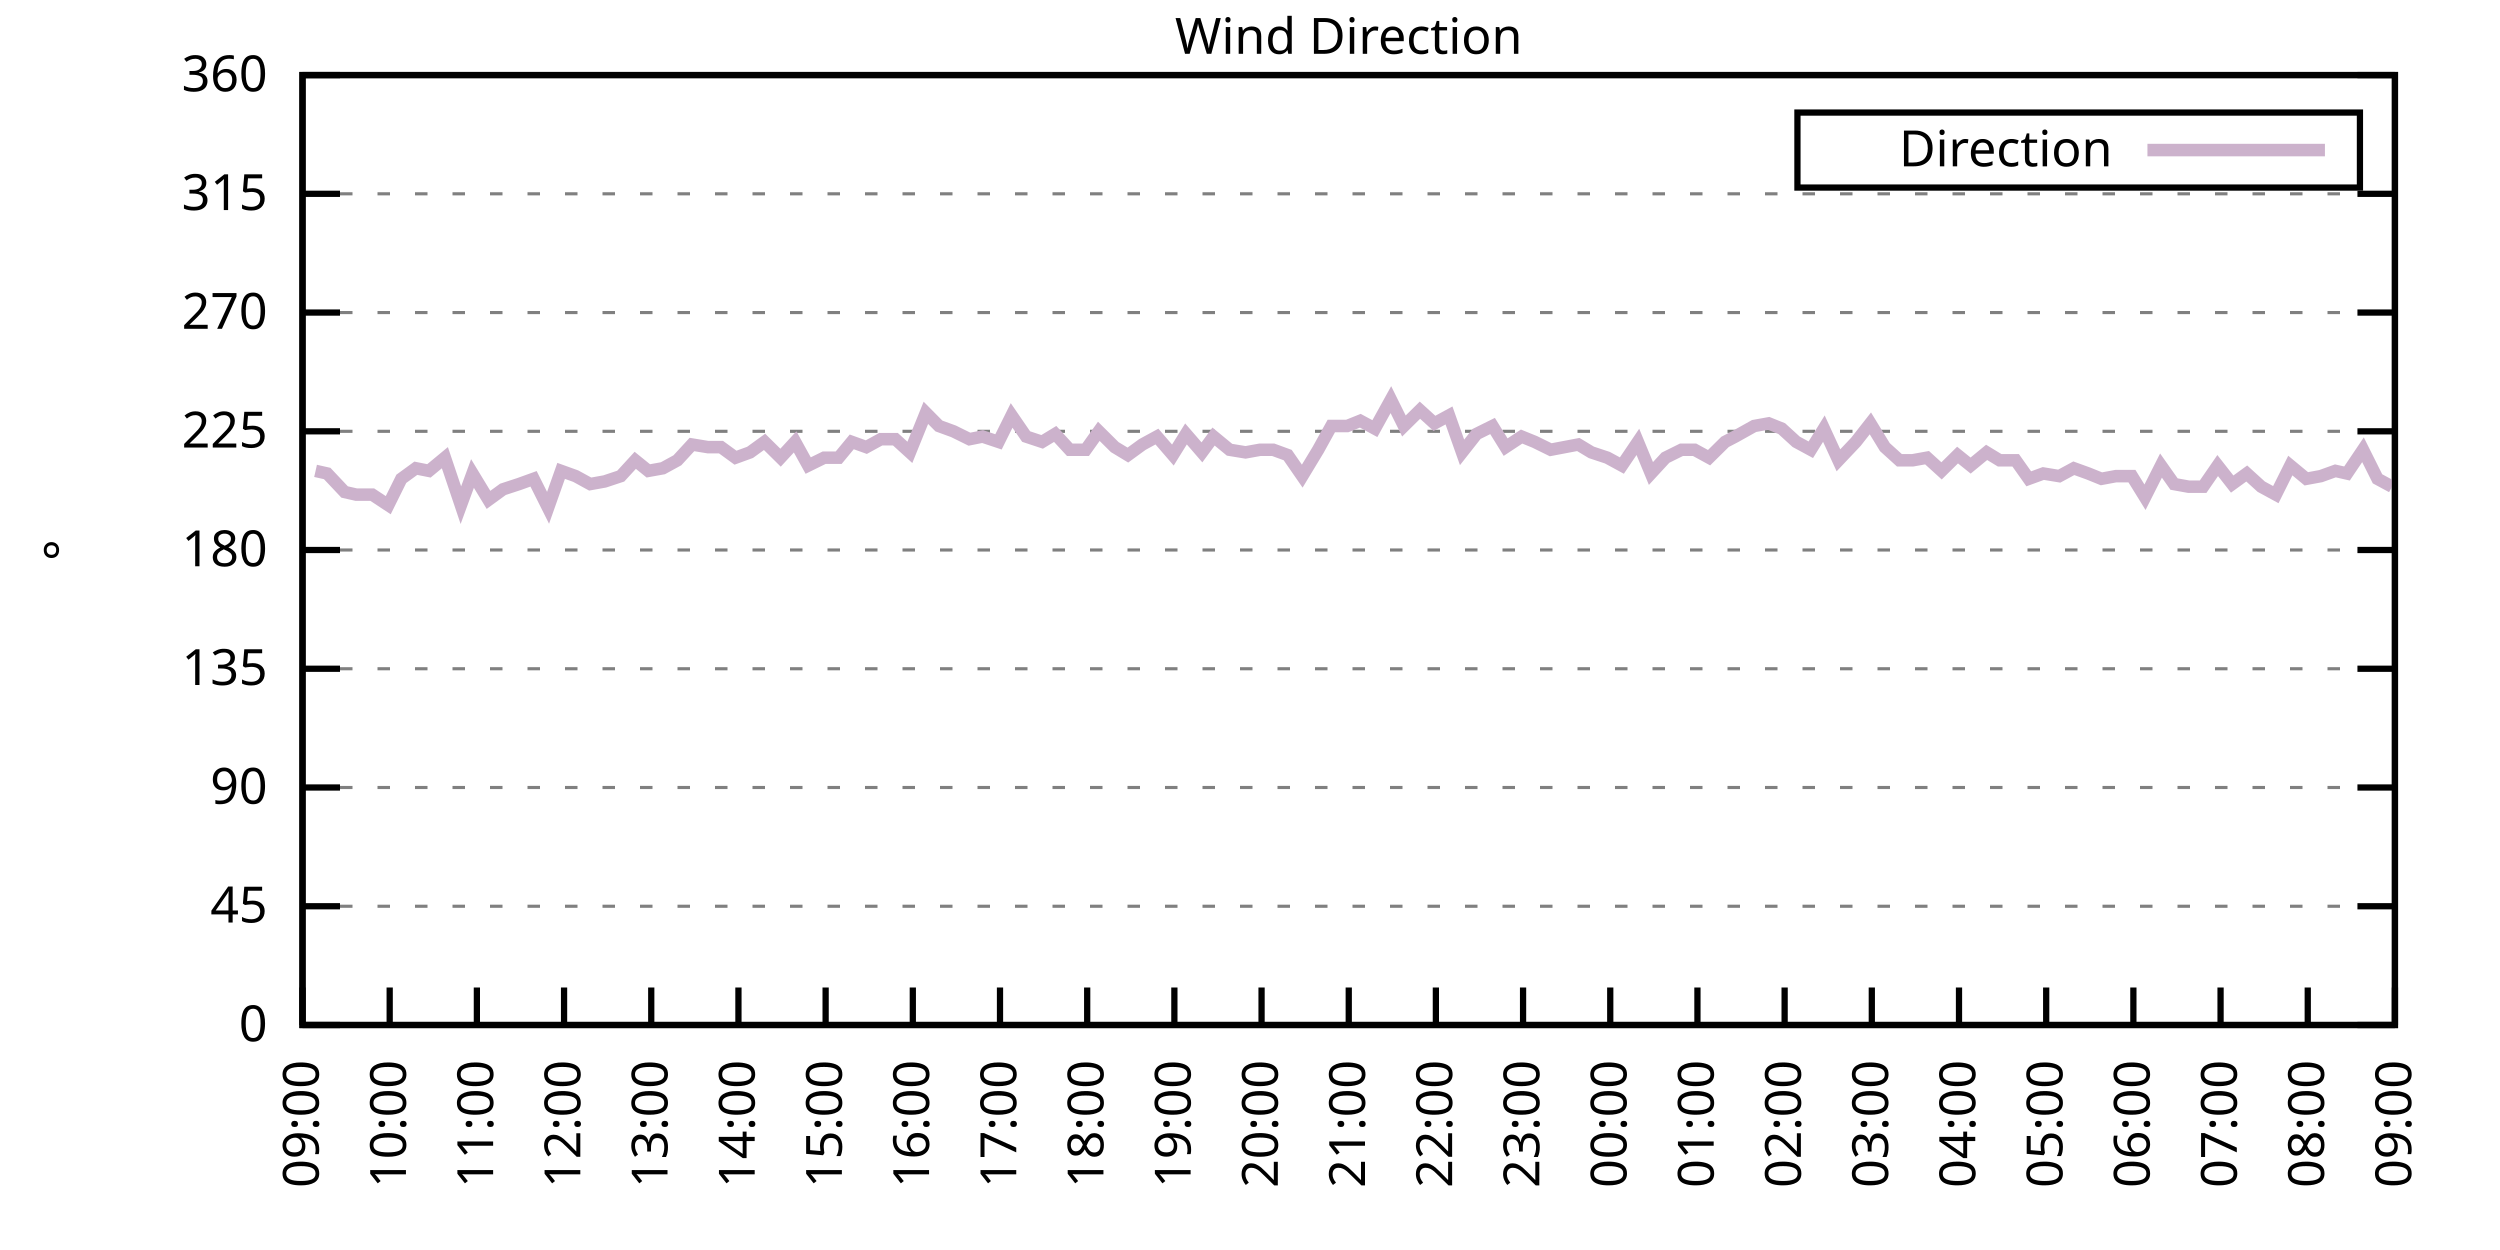
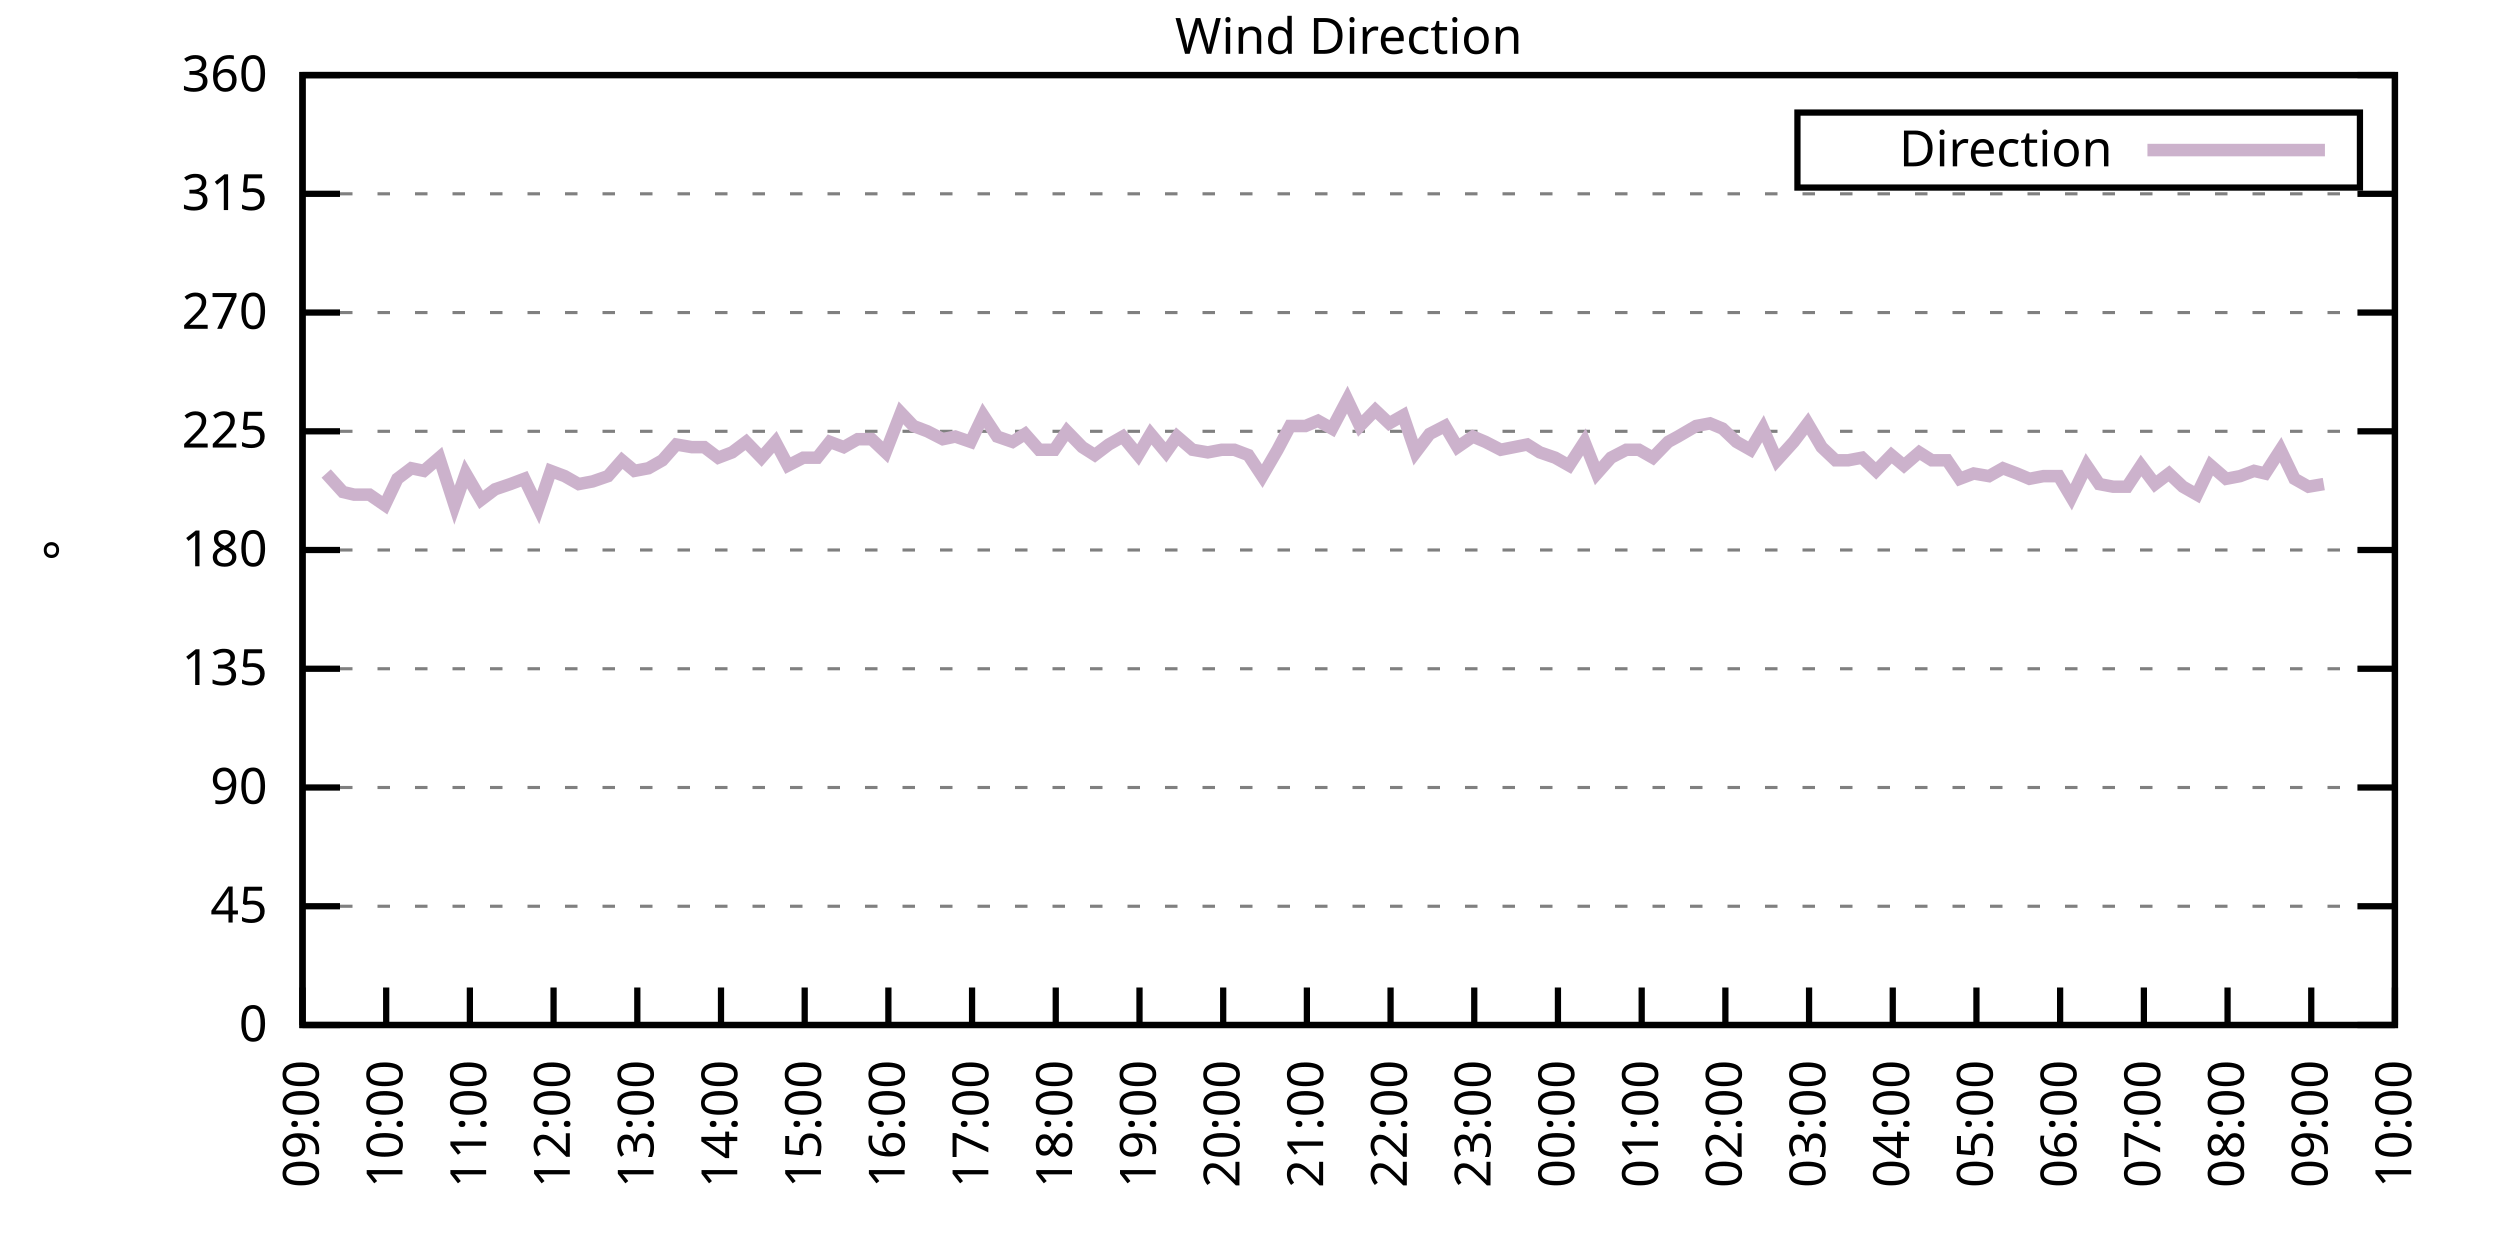
<svg xmlns="http://www.w3.org/2000/svg" xmlns:xlink="http://www.w3.org/1999/xlink" width="400" height="200" viewBox="0 0 400 200">
  <g id="gnuplot_canvas">
    <rect x="0" y="0" width="400" height="200" fill="none" />
    <defs>
      <circle id="gpDot" r="0.5" stroke-width="0.5" stroke="currentColor" />
      <path id="gpPt0" stroke-width="0.333" stroke="currentColor" d="M-1,0 h2 M0,-1 v2" />
      <path id="gpPt1" stroke-width="0.333" stroke="currentColor" d="M-1,-1 L1,1 M1,-1 L-1,1" />
      <path id="gpPt2" stroke-width="0.333" stroke="currentColor" d="M-1,0 L1,0 M0,-1 L0,1 M-1,-1 L1,1 M-1,1 L1,-1" />
      <rect id="gpPt3" stroke-width="0.333" stroke="currentColor" x="-1" y="-1" width="2" height="2" />
      <rect id="gpPt4" stroke-width="0.333" stroke="currentColor" fill="currentColor" x="-1" y="-1" width="2" height="2" />
      <circle id="gpPt5" stroke-width="0.333" stroke="currentColor" cx="0" cy="0" r="1" />
      <use xlink:href="#gpPt5" id="gpPt6" fill="currentColor" stroke="none" />
      <path id="gpPt7" stroke-width="0.333" stroke="currentColor" d="M0,-1.33 L-1.33,0.67 L1.33,0.67 z" />
      <use xlink:href="#gpPt7" id="gpPt8" fill="currentColor" stroke="none" />
      <use xlink:href="#gpPt7" id="gpPt9" stroke="currentColor" transform="rotate(180)" />
      <use xlink:href="#gpPt9" id="gpPt10" fill="currentColor" stroke="none" />
      <use xlink:href="#gpPt3" id="gpPt11" stroke="currentColor" transform="rotate(45)" />
      <use xlink:href="#gpPt11" id="gpPt12" fill="currentColor" stroke="none" />
      <path id="gpPt13" stroke-width="0.333" stroke="currentColor" d="M0,1.330 L1.265,0.411 L0.782,-1.067 L-0.782,-1.076 L-1.265,0.411 z" />
      <use xlink:href="#gpPt13" id="gpPt14" fill="currentColor" stroke="none" />
      <filter id="textbox" filterUnits="objectBoundingBox" x="0" y="0" height="1" width="1">
        <feFlood flood-color="white" flood-opacity="1" result="bgnd" />
        <feComposite in="SourceGraphic" in2="bgnd" operator="atop" />
      </filter>
      <filter id="greybox" filterUnits="objectBoundingBox" x="0" y="0" height="1" width="1">
        <feFlood flood-color="lightgrey" flood-opacity="1" result="grey" />
        <feComposite in="SourceGraphic" in2="grey" operator="atop" />
      </filter>
    </defs>
    <g fill="none" color="white" stroke="currentColor" stroke-width="1.00" stroke-linecap="butt" stroke-linejoin="miter">
</g>
    <g fill="none" color="black" stroke="currentColor" stroke-width="1.00" stroke-linecap="butt" stroke-linejoin="miter">
      <g stroke="none" shape-rendering="crispEdges">
        <polygon fill="rgb(255, 255, 255)" points="48.40,164.00 383.18,164.00 383.18,12.02 48.40,12.02 " />
      </g>
    </g>
    <g fill="none" color="black" stroke="currentColor" stroke-width="1.00" stroke-linecap="butt" stroke-linejoin="miter">
</g>
    <g fill="none" color="black" stroke="black" stroke-width="0.50" stroke-linecap="butt" stroke-linejoin="miter">
</g>
    <g fill="none" color="gray" stroke="currentColor" stroke-width="0.50" stroke-linecap="butt" stroke-linejoin="miter">
      <path stroke="gray" stroke-dasharray="2,4" class="gridline" d="M48.40,164.00 L383.19,164.00  " />
    </g>
    <g fill="none" color="gray" stroke="gray" stroke-width="1.00" stroke-linecap="butt" stroke-linejoin="miter">
</g>
    <g fill="none" color="black" stroke="currentColor" stroke-width="1.00" stroke-linecap="butt" stroke-linejoin="miter">
      <path stroke="black" d="M48.40,164.00 L54.40,164.00 M383.19,164.00 L377.19,164.00  " />
      <g transform="translate(42.80,166.60)" stroke="none" fill="black" font-family="Sans" font-size="8.00" text-anchor="end">
        <text>
          <tspan font-family="Sans"> 0</tspan>
        </text>
      </g>
    </g>
    <g fill="none" color="black" stroke="currentColor" stroke-width="1.00" stroke-linecap="butt" stroke-linejoin="miter">
</g>
    <g fill="none" color="black" stroke="black" stroke-width="0.50" stroke-linecap="butt" stroke-linejoin="miter">
</g>
    <g fill="none" color="gray" stroke="currentColor" stroke-width="0.50" stroke-linecap="butt" stroke-linejoin="miter">
      <path stroke="gray" stroke-dasharray="2,4" class="gridline" d="M48.40,145.00 L383.19,145.00  " />
    </g>
    <g fill="none" color="gray" stroke="gray" stroke-width="1.00" stroke-linecap="butt" stroke-linejoin="miter">
</g>
    <g fill="none" color="black" stroke="currentColor" stroke-width="1.00" stroke-linecap="butt" stroke-linejoin="miter">
      <path stroke="black" d="M48.40,145.00 L54.40,145.00 M383.19,145.00 L377.19,145.00  " />
      <g transform="translate(42.80,147.60)" stroke="none" fill="black" font-family="Sans" font-size="8.00" text-anchor="end">
        <text>
          <tspan font-family="Sans"> 45</tspan>
        </text>
      </g>
    </g>
    <g fill="none" color="black" stroke="currentColor" stroke-width="1.00" stroke-linecap="butt" stroke-linejoin="miter">
</g>
    <g fill="none" color="black" stroke="black" stroke-width="0.50" stroke-linecap="butt" stroke-linejoin="miter">
</g>
    <g fill="none" color="gray" stroke="currentColor" stroke-width="0.50" stroke-linecap="butt" stroke-linejoin="miter">
      <path stroke="gray" stroke-dasharray="2,4" class="gridline" d="M48.40,126.00 L383.19,126.00  " />
    </g>
    <g fill="none" color="gray" stroke="gray" stroke-width="1.00" stroke-linecap="butt" stroke-linejoin="miter">
</g>
    <g fill="none" color="black" stroke="currentColor" stroke-width="1.00" stroke-linecap="butt" stroke-linejoin="miter">
      <path stroke="black" d="M48.40,126.00 L54.40,126.00 M383.19,126.00 L377.19,126.00  " />
      <g transform="translate(42.80,128.60)" stroke="none" fill="black" font-family="Sans" font-size="8.00" text-anchor="end">
        <text>
          <tspan font-family="Sans"> 90</tspan>
        </text>
      </g>
    </g>
    <g fill="none" color="black" stroke="currentColor" stroke-width="1.00" stroke-linecap="butt" stroke-linejoin="miter">
</g>
    <g fill="none" color="black" stroke="black" stroke-width="0.50" stroke-linecap="butt" stroke-linejoin="miter">
</g>
    <g fill="none" color="gray" stroke="currentColor" stroke-width="0.50" stroke-linecap="butt" stroke-linejoin="miter">
      <path stroke="gray" stroke-dasharray="2,4" class="gridline" d="M48.40,107.00 L383.19,107.00  " />
    </g>
    <g fill="none" color="gray" stroke="gray" stroke-width="1.00" stroke-linecap="butt" stroke-linejoin="miter">
</g>
    <g fill="none" color="black" stroke="currentColor" stroke-width="1.00" stroke-linecap="butt" stroke-linejoin="miter">
      <path stroke="black" d="M48.40,107.00 L54.40,107.00 M383.19,107.00 L377.19,107.00  " />
      <g transform="translate(42.80,109.60)" stroke="none" fill="black" font-family="Sans" font-size="8.00" text-anchor="end">
        <text>
          <tspan font-family="Sans"> 135</tspan>
        </text>
      </g>
    </g>
    <g fill="none" color="black" stroke="currentColor" stroke-width="1.00" stroke-linecap="butt" stroke-linejoin="miter">
</g>
    <g fill="none" color="black" stroke="black" stroke-width="0.50" stroke-linecap="butt" stroke-linejoin="miter">
</g>
    <g fill="none" color="gray" stroke="currentColor" stroke-width="0.50" stroke-linecap="butt" stroke-linejoin="miter">
      <path stroke="gray" stroke-dasharray="2,4" class="gridline" d="M48.40,88.00 L383.19,88.00  " />
    </g>
    <g fill="none" color="gray" stroke="gray" stroke-width="1.00" stroke-linecap="butt" stroke-linejoin="miter">
</g>
    <g fill="none" color="black" stroke="currentColor" stroke-width="1.00" stroke-linecap="butt" stroke-linejoin="miter">
      <path stroke="black" d="M48.40,88.00 L54.40,88.00 M383.19,88.00 L377.19,88.00  " />
      <g transform="translate(42.80,90.60)" stroke="none" fill="black" font-family="Sans" font-size="8.00" text-anchor="end">
        <text>
          <tspan font-family="Sans"> 180</tspan>
        </text>
      </g>
    </g>
    <g fill="none" color="black" stroke="currentColor" stroke-width="1.00" stroke-linecap="butt" stroke-linejoin="miter">
</g>
    <g fill="none" color="black" stroke="black" stroke-width="0.50" stroke-linecap="butt" stroke-linejoin="miter">
</g>
    <g fill="none" color="gray" stroke="currentColor" stroke-width="0.50" stroke-linecap="butt" stroke-linejoin="miter">
      <path stroke="gray" stroke-dasharray="2,4" class="gridline" d="M48.40,69.01 L383.19,69.01  " />
    </g>
    <g fill="none" color="gray" stroke="gray" stroke-width="1.00" stroke-linecap="butt" stroke-linejoin="miter">
</g>
    <g fill="none" color="black" stroke="currentColor" stroke-width="1.00" stroke-linecap="butt" stroke-linejoin="miter">
      <path stroke="black" d="M48.40,69.01 L54.40,69.01 M383.19,69.01 L377.19,69.01  " />
      <g transform="translate(42.80,71.61)" stroke="none" fill="black" font-family="Sans" font-size="8.00" text-anchor="end">
        <text>
          <tspan font-family="Sans"> 225</tspan>
        </text>
      </g>
    </g>
    <g fill="none" color="black" stroke="currentColor" stroke-width="1.00" stroke-linecap="butt" stroke-linejoin="miter">
</g>
    <g fill="none" color="black" stroke="black" stroke-width="0.50" stroke-linecap="butt" stroke-linejoin="miter">
</g>
    <g fill="none" color="gray" stroke="currentColor" stroke-width="0.50" stroke-linecap="butt" stroke-linejoin="miter">
      <path stroke="gray" stroke-dasharray="2,4" class="gridline" d="M48.40,50.01 L383.19,50.01  " />
    </g>
    <g fill="none" color="gray" stroke="gray" stroke-width="1.00" stroke-linecap="butt" stroke-linejoin="miter">
</g>
    <g fill="none" color="black" stroke="currentColor" stroke-width="1.00" stroke-linecap="butt" stroke-linejoin="miter">
      <path stroke="black" d="M48.40,50.01 L54.40,50.01 M383.19,50.01 L377.19,50.01  " />
      <g transform="translate(42.80,52.61)" stroke="none" fill="black" font-family="Sans" font-size="8.00" text-anchor="end">
        <text>
          <tspan font-family="Sans"> 270</tspan>
        </text>
      </g>
    </g>
    <g fill="none" color="black" stroke="currentColor" stroke-width="1.00" stroke-linecap="butt" stroke-linejoin="miter">
</g>
    <g fill="none" color="black" stroke="black" stroke-width="0.50" stroke-linecap="butt" stroke-linejoin="miter">
</g>
    <g fill="none" color="gray" stroke="currentColor" stroke-width="0.50" stroke-linecap="butt" stroke-linejoin="miter">
      <path stroke="gray" stroke-dasharray="2,4" class="gridline" d="M48.40,31.01 L383.19,31.01  " />
    </g>
    <g fill="none" color="gray" stroke="gray" stroke-width="1.00" stroke-linecap="butt" stroke-linejoin="miter">
</g>
    <g fill="none" color="black" stroke="currentColor" stroke-width="1.00" stroke-linecap="butt" stroke-linejoin="miter">
      <path stroke="black" d="M48.40,31.01 L54.40,31.01 M383.19,31.01 L377.19,31.01  " />
      <g transform="translate(42.80,33.61)" stroke="none" fill="black" font-family="Sans" font-size="8.00" text-anchor="end">
        <text>
          <tspan font-family="Sans"> 315</tspan>
        </text>
      </g>
    </g>
    <g fill="none" color="black" stroke="currentColor" stroke-width="1.00" stroke-linecap="butt" stroke-linejoin="miter">
</g>
    <g fill="none" color="black" stroke="black" stroke-width="0.50" stroke-linecap="butt" stroke-linejoin="miter">
</g>
    <g fill="none" color="gray" stroke="currentColor" stroke-width="0.50" stroke-linecap="butt" stroke-linejoin="miter">
      <path stroke="gray" stroke-dasharray="2,4" class="gridline" d="M48.40,12.01 L383.19,12.01  " />
    </g>
    <g fill="none" color="gray" stroke="gray" stroke-width="1.00" stroke-linecap="butt" stroke-linejoin="miter">
</g>
    <g fill="none" color="black" stroke="currentColor" stroke-width="1.00" stroke-linecap="butt" stroke-linejoin="miter">
      <path stroke="black" d="M48.40,12.01 L54.40,12.01 M383.19,12.01 L377.19,12.01  " />
      <g transform="translate(42.80,14.61)" stroke="none" fill="black" font-family="Sans" font-size="8.00" text-anchor="end">
        <text>
          <tspan font-family="Sans"> 360</tspan>
        </text>
      </g>
    </g>
    <g fill="none" color="black" stroke="currentColor" stroke-width="1.00" stroke-linecap="butt" stroke-linejoin="miter">
      <path stroke="black" d="M48.40,164.00 L48.40,158.00  " />
      <g transform="translate(51.00,169.60) rotate(270.00)" stroke="none" fill="black" font-family="Sans" font-size="8.00" text-anchor="end">
        <text>
          <tspan font-family="Sans">09:00</tspan>
        </text>
      </g>
    </g>
    <g fill="none" color="black" stroke="currentColor" stroke-width="1.00" stroke-linecap="butt" stroke-linejoin="miter">
-       <path stroke="black" d="M62.35,164.00 L62.35,158.00  " />
-       <g transform="translate(64.95,169.60) rotate(270.00)" stroke="none" fill="black" font-family="Sans" font-size="8.00" text-anchor="end">
+       <path stroke="black" d="M61.79,164.00 L61.79,158.00  " />
+       <g transform="translate(64.39,169.60) rotate(270.00)" stroke="none" fill="black" font-family="Sans" font-size="8.00" text-anchor="end">
        <text>
          <tspan font-family="Sans">10:00</tspan>
        </text>
      </g>
    </g>
    <g fill="none" color="black" stroke="currentColor" stroke-width="1.00" stroke-linecap="butt" stroke-linejoin="miter">
-       <path stroke="black" d="M76.30,164.00 L76.30,158.00  " />
-       <g transform="translate(78.90,169.60) rotate(270.00)" stroke="none" fill="black" font-family="Sans" font-size="8.00" text-anchor="end">
+       <path stroke="black" d="M75.18,164.00 L75.18,158.00  " />
+       <g transform="translate(77.78,169.60) rotate(270.00)" stroke="none" fill="black" font-family="Sans" font-size="8.00" text-anchor="end">
        <text>
          <tspan font-family="Sans">11:00</tspan>
        </text>
      </g>
    </g>
    <g fill="none" color="black" stroke="currentColor" stroke-width="1.00" stroke-linecap="butt" stroke-linejoin="miter">
-       <path stroke="black" d="M90.25,164.00 L90.25,158.00  " />
-       <g transform="translate(92.85,169.60) rotate(270.00)" stroke="none" fill="black" font-family="Sans" font-size="8.00" text-anchor="end">
+       <path stroke="black" d="M88.57,164.00 L88.57,158.00  " />
+       <g transform="translate(91.17,169.60) rotate(270.00)" stroke="none" fill="black" font-family="Sans" font-size="8.00" text-anchor="end">
        <text>
          <tspan font-family="Sans">12:00</tspan>
        </text>
      </g>
    </g>
    <g fill="none" color="black" stroke="currentColor" stroke-width="1.00" stroke-linecap="butt" stroke-linejoin="miter">
-       <path stroke="black" d="M104.20,164.00 L104.20,158.00  " />
-       <g transform="translate(106.80,169.60) rotate(270.00)" stroke="none" fill="black" font-family="Sans" font-size="8.00" text-anchor="end">
+       <path stroke="black" d="M101.97,164.00 L101.97,158.00  " />
+       <g transform="translate(104.57,169.60) rotate(270.00)" stroke="none" fill="black" font-family="Sans" font-size="8.00" text-anchor="end">
        <text>
          <tspan font-family="Sans">13:00</tspan>
        </text>
      </g>
    </g>
    <g fill="none" color="black" stroke="currentColor" stroke-width="1.00" stroke-linecap="butt" stroke-linejoin="miter">
-       <path stroke="black" d="M118.15,164.00 L118.15,158.00  " />
-       <g transform="translate(120.75,169.60) rotate(270.00)" stroke="none" fill="black" font-family="Sans" font-size="8.00" text-anchor="end">
+       <path stroke="black" d="M115.36,164.00 L115.36,158.00  " />
+       <g transform="translate(117.96,169.60) rotate(270.00)" stroke="none" fill="black" font-family="Sans" font-size="8.00" text-anchor="end">
        <text>
          <tspan font-family="Sans">14:00</tspan>
        </text>
      </g>
    </g>
    <g fill="none" color="black" stroke="currentColor" stroke-width="1.00" stroke-linecap="butt" stroke-linejoin="miter">
-       <path stroke="black" d="M132.10,164.00 L132.10,158.00  " />
-       <g transform="translate(134.70,169.60) rotate(270.00)" stroke="none" fill="black" font-family="Sans" font-size="8.00" text-anchor="end">
+       <path stroke="black" d="M128.75,164.00 L128.75,158.00  " />
+       <g transform="translate(131.35,169.60) rotate(270.00)" stroke="none" fill="black" font-family="Sans" font-size="8.00" text-anchor="end">
        <text>
          <tspan font-family="Sans">15:00</tspan>
        </text>
      </g>
    </g>
    <g fill="none" color="black" stroke="currentColor" stroke-width="1.00" stroke-linecap="butt" stroke-linejoin="miter">
-       <path stroke="black" d="M146.05,164.00 L146.05,158.00  " />
-       <g transform="translate(148.65,169.60) rotate(270.00)" stroke="none" fill="black" font-family="Sans" font-size="8.00" text-anchor="end">
+       <path stroke="black" d="M142.14,164.00 L142.14,158.00  " />
+       <g transform="translate(144.74,169.60) rotate(270.00)" stroke="none" fill="black" font-family="Sans" font-size="8.00" text-anchor="end">
        <text>
          <tspan font-family="Sans">16:00</tspan>
        </text>
      </g>
    </g>
    <g fill="none" color="black" stroke="currentColor" stroke-width="1.00" stroke-linecap="butt" stroke-linejoin="miter">
-       <path stroke="black" d="M160.00,164.00 L160.00,158.00  " />
-       <g transform="translate(162.60,169.60) rotate(270.00)" stroke="none" fill="black" font-family="Sans" font-size="8.00" text-anchor="end">
+       <path stroke="black" d="M155.53,164.00 L155.53,158.00  " />
+       <g transform="translate(158.13,169.60) rotate(270.00)" stroke="none" fill="black" font-family="Sans" font-size="8.00" text-anchor="end">
        <text>
          <tspan font-family="Sans">17:00</tspan>
        </text>
      </g>
    </g>
    <g fill="none" color="black" stroke="currentColor" stroke-width="1.00" stroke-linecap="butt" stroke-linejoin="miter">
-       <path stroke="black" d="M173.95,164.00 L173.95,158.00  " />
-       <g transform="translate(176.55,169.60) rotate(270.00)" stroke="none" fill="black" font-family="Sans" font-size="8.00" text-anchor="end">
+       <path stroke="black" d="M168.92,164.00 L168.92,158.00  " />
+       <g transform="translate(171.52,169.60) rotate(270.00)" stroke="none" fill="black" font-family="Sans" font-size="8.00" text-anchor="end">
        <text>
          <tspan font-family="Sans">18:00</tspan>
        </text>
      </g>
    </g>
    <g fill="none" color="black" stroke="currentColor" stroke-width="1.00" stroke-linecap="butt" stroke-linejoin="miter">
-       <path stroke="black" d="M187.90,164.00 L187.90,158.00  " />
-       <g transform="translate(190.50,169.60) rotate(270.00)" stroke="none" fill="black" font-family="Sans" font-size="8.00" text-anchor="end">
+       <path stroke="black" d="M182.32,164.00 L182.32,158.00  " />
+       <g transform="translate(184.92,169.60) rotate(270.00)" stroke="none" fill="black" font-family="Sans" font-size="8.00" text-anchor="end">
        <text>
          <tspan font-family="Sans">19:00</tspan>
        </text>
      </g>
    </g>
    <g fill="none" color="black" stroke="currentColor" stroke-width="1.00" stroke-linecap="butt" stroke-linejoin="miter">
-       <path stroke="black" d="M201.85,164.00 L201.85,158.00  " />
-       <g transform="translate(204.45,169.60) rotate(270.00)" stroke="none" fill="black" font-family="Sans" font-size="8.00" text-anchor="end">
+       <path stroke="black" d="M195.71,164.00 L195.71,158.00  " />
+       <g transform="translate(198.31,169.60) rotate(270.00)" stroke="none" fill="black" font-family="Sans" font-size="8.00" text-anchor="end">
        <text>
          <tspan font-family="Sans">20:00</tspan>
        </text>
      </g>
    </g>
    <g fill="none" color="black" stroke="currentColor" stroke-width="1.00" stroke-linecap="butt" stroke-linejoin="miter">
-       <path stroke="black" d="M215.80,164.00 L215.80,158.00  " />
-       <g transform="translate(218.40,169.60) rotate(270.00)" stroke="none" fill="black" font-family="Sans" font-size="8.00" text-anchor="end">
+       <path stroke="black" d="M209.10,164.00 L209.10,158.00  " />
+       <g transform="translate(211.70,169.60) rotate(270.00)" stroke="none" fill="black" font-family="Sans" font-size="8.00" text-anchor="end">
        <text>
          <tspan font-family="Sans">21:00</tspan>
        </text>
      </g>
    </g>
    <g fill="none" color="black" stroke="currentColor" stroke-width="1.00" stroke-linecap="butt" stroke-linejoin="miter">
-       <path stroke="black" d="M229.74,164.00 L229.74,158.00  " />
-       <g transform="translate(232.34,169.60) rotate(270.00)" stroke="none" fill="black" font-family="Sans" font-size="8.00" text-anchor="end">
+       <path stroke="black" d="M222.49,164.00 L222.49,158.00  " />
+       <g transform="translate(225.09,169.60) rotate(270.00)" stroke="none" fill="black" font-family="Sans" font-size="8.00" text-anchor="end">
        <text>
          <tspan font-family="Sans">22:00</tspan>
        </text>
      </g>
    </g>
    <g fill="none" color="black" stroke="currentColor" stroke-width="1.00" stroke-linecap="butt" stroke-linejoin="miter">
-       <path stroke="black" d="M243.69,164.00 L243.69,158.00  " />
-       <g transform="translate(246.29,169.60) rotate(270.00)" stroke="none" fill="black" font-family="Sans" font-size="8.00" text-anchor="end">
+       <path stroke="black" d="M235.88,164.00 L235.88,158.00  " />
+       <g transform="translate(238.48,169.60) rotate(270.00)" stroke="none" fill="black" font-family="Sans" font-size="8.00" text-anchor="end">
        <text>
          <tspan font-family="Sans">23:00</tspan>
        </text>
      </g>
    </g>
    <g fill="none" color="black" stroke="currentColor" stroke-width="1.00" stroke-linecap="butt" stroke-linejoin="miter">
-       <path stroke="black" d="M257.64,164.00 L257.64,158.00  " />
-       <g transform="translate(260.24,169.60) rotate(270.00)" stroke="none" fill="black" font-family="Sans" font-size="8.00" text-anchor="end">
+       <path stroke="black" d="M249.27,164.00 L249.27,158.00  " />
+       <g transform="translate(251.87,169.60) rotate(270.00)" stroke="none" fill="black" font-family="Sans" font-size="8.00" text-anchor="end">
        <text>
          <tspan font-family="Sans">00:00</tspan>
        </text>
      </g>
    </g>
    <g fill="none" color="black" stroke="currentColor" stroke-width="1.00" stroke-linecap="butt" stroke-linejoin="miter">
-       <path stroke="black" d="M271.59,164.00 L271.59,158.00  " />
-       <g transform="translate(274.19,169.60) rotate(270.00)" stroke="none" fill="black" font-family="Sans" font-size="8.00" text-anchor="end">
+       <path stroke="black" d="M262.67,164.00 L262.67,158.00  " />
+       <g transform="translate(265.27,169.60) rotate(270.00)" stroke="none" fill="black" font-family="Sans" font-size="8.00" text-anchor="end">
        <text>
          <tspan font-family="Sans">01:00</tspan>
        </text>
      </g>
    </g>
    <g fill="none" color="black" stroke="currentColor" stroke-width="1.00" stroke-linecap="butt" stroke-linejoin="miter">
-       <path stroke="black" d="M285.54,164.00 L285.54,158.00  " />
-       <g transform="translate(288.14,169.60) rotate(270.00)" stroke="none" fill="black" font-family="Sans" font-size="8.00" text-anchor="end">
+       <path stroke="black" d="M276.06,164.00 L276.06,158.00  " />
+       <g transform="translate(278.66,169.60) rotate(270.00)" stroke="none" fill="black" font-family="Sans" font-size="8.00" text-anchor="end">
        <text>
          <tspan font-family="Sans">02:00</tspan>
        </text>
      </g>
    </g>
    <g fill="none" color="black" stroke="currentColor" stroke-width="1.00" stroke-linecap="butt" stroke-linejoin="miter">
-       <path stroke="black" d="M299.49,164.00 L299.49,158.00  " />
-       <g transform="translate(302.09,169.60) rotate(270.00)" stroke="none" fill="black" font-family="Sans" font-size="8.00" text-anchor="end">
+       <path stroke="black" d="M289.45,164.00 L289.45,158.00  " />
+       <g transform="translate(292.05,169.60) rotate(270.00)" stroke="none" fill="black" font-family="Sans" font-size="8.00" text-anchor="end">
        <text>
          <tspan font-family="Sans">03:00</tspan>
        </text>
      </g>
    </g>
    <g fill="none" color="black" stroke="currentColor" stroke-width="1.00" stroke-linecap="butt" stroke-linejoin="miter">
-       <path stroke="black" d="M313.44,164.00 L313.44,158.00  " />
-       <g transform="translate(316.04,169.60) rotate(270.00)" stroke="none" fill="black" font-family="Sans" font-size="8.00" text-anchor="end">
+       <path stroke="black" d="M302.84,164.00 L302.84,158.00  " />
+       <g transform="translate(305.44,169.60) rotate(270.00)" stroke="none" fill="black" font-family="Sans" font-size="8.00" text-anchor="end">
        <text>
          <tspan font-family="Sans">04:00</tspan>
        </text>
      </g>
    </g>
    <g fill="none" color="black" stroke="currentColor" stroke-width="1.00" stroke-linecap="butt" stroke-linejoin="miter">
-       <path stroke="black" d="M327.39,164.00 L327.39,158.00  " />
-       <g transform="translate(329.99,169.60) rotate(270.00)" stroke="none" fill="black" font-family="Sans" font-size="8.00" text-anchor="end">
+       <path stroke="black" d="M316.23,164.00 L316.23,158.00  " />
+       <g transform="translate(318.83,169.60) rotate(270.00)" stroke="none" fill="black" font-family="Sans" font-size="8.00" text-anchor="end">
        <text>
          <tspan font-family="Sans">05:00</tspan>
        </text>
      </g>
    </g>
    <g fill="none" color="black" stroke="currentColor" stroke-width="1.00" stroke-linecap="butt" stroke-linejoin="miter">
-       <path stroke="black" d="M341.34,164.00 L341.34,158.00  " />
-       <g transform="translate(343.94,169.60) rotate(270.00)" stroke="none" fill="black" font-family="Sans" font-size="8.00" text-anchor="end">
+       <path stroke="black" d="M329.62,164.00 L329.62,158.00  " />
+       <g transform="translate(332.22,169.60) rotate(270.00)" stroke="none" fill="black" font-family="Sans" font-size="8.00" text-anchor="end">
        <text>
          <tspan font-family="Sans">06:00</tspan>
        </text>
      </g>
    </g>
    <g fill="none" color="black" stroke="currentColor" stroke-width="1.00" stroke-linecap="butt" stroke-linejoin="miter">
-       <path stroke="black" d="M355.29,164.00 L355.29,158.00  " />
-       <g transform="translate(357.89,169.60) rotate(270.00)" stroke="none" fill="black" font-family="Sans" font-size="8.00" text-anchor="end">
+       <path stroke="black" d="M343.02,164.00 L343.02,158.00  " />
+       <g transform="translate(345.62,169.60) rotate(270.00)" stroke="none" fill="black" font-family="Sans" font-size="8.00" text-anchor="end">
        <text>
          <tspan font-family="Sans">07:00</tspan>
        </text>
      </g>
    </g>
    <g fill="none" color="black" stroke="currentColor" stroke-width="1.00" stroke-linecap="butt" stroke-linejoin="miter">
-       <path stroke="black" d="M369.24,164.00 L369.24,158.00  " />
-       <g transform="translate(371.84,169.60) rotate(270.00)" stroke="none" fill="black" font-family="Sans" font-size="8.00" text-anchor="end">
+       <path stroke="black" d="M356.41,164.00 L356.41,158.00  " />
+       <g transform="translate(359.01,169.60) rotate(270.00)" stroke="none" fill="black" font-family="Sans" font-size="8.00" text-anchor="end">
        <text>
          <tspan font-family="Sans">08:00</tspan>
+         </text>
+       </g>
+     </g>
+     <g fill="none" color="black" stroke="currentColor" stroke-width="1.00" stroke-linecap="butt" stroke-linejoin="miter">
+       <path stroke="black" d="M369.80,164.00 L369.80,158.00  " />
+       <g transform="translate(372.40,169.60) rotate(270.00)" stroke="none" fill="black" font-family="Sans" font-size="8.00" text-anchor="end">
+         <text>
+           <tspan font-family="Sans">09:00</tspan>
        </text>
      </g>
    </g>
    <g fill="none" color="black" stroke="currentColor" stroke-width="1.00" stroke-linecap="butt" stroke-linejoin="miter">
      <path stroke="black" d="M383.19,164.00 L383.19,158.00  " />
      <g transform="translate(385.79,169.60) rotate(270.00)" stroke="none" fill="black" font-family="Sans" font-size="8.00" text-anchor="end">
        <text>
-           <tspan font-family="Sans">09:00</tspan>
+           <tspan font-family="Sans">10:00</tspan>
        </text>
      </g>
    </g>
    <g fill="none" color="black" stroke="currentColor" stroke-width="1.00" stroke-linecap="butt" stroke-linejoin="miter">
</g>
    <g fill="none" color="black" stroke="currentColor" stroke-width="1.00" stroke-linecap="butt" stroke-linejoin="miter">
      <path stroke="black" d="M48.40,12.01 L48.40,164.00 L383.19,164.00 L383.19,12.01 L48.40,12.01 Z  " />
    </g>
    <g fill="none" color="black" stroke="currentColor" stroke-width="1.00" stroke-linecap="butt" stroke-linejoin="miter">
</g>
    <g fill="none" color="black" stroke="currentColor" stroke-width="1.00" stroke-linecap="butt" stroke-linejoin="miter">
      <path stroke="black" d="M287.59,30.01 L287.59,18.01 L377.59,18.01 L377.59,30.01 L287.59,30.01 Z  " />
    </g>
    <g id="Wind_direction_plot_1">
      <g fill="none" color="white" stroke="black" stroke-width="2.00" stroke-linecap="butt" stroke-linejoin="miter">
</g>
      <g fill="none" color="black" stroke="currentColor" stroke-width="2.00" stroke-linecap="butt" stroke-linejoin="miter">
        <g transform="translate(337.99,26.61)" stroke="none" fill="black" font-family="Sans" font-size="8.00" text-anchor="end">
          <text>
            <tspan font-family="Sans">Direction</tspan>
          </text>
        </g>
      </g>
      <g fill="none" color="black" stroke="currentColor" stroke-width="2.00" stroke-linecap="butt" stroke-linejoin="miter">
-         <path stroke="rgb(204, 178, 204)" d="M343.59,24.01 L371.99,24.01 M50.49,75.34 L52.35,75.76 L55.14,78.72 L57.00,79.14 L59.56,79.14 L62.12,80.83   L64.21,76.61 L66.53,74.92 L68.63,75.34 L71.18,73.23 L73.74,80.83 L75.60,75.76 L78.16,79.98 L80.48,78.29   L83.04,77.45 L85.37,76.61 L87.69,81.25 L89.78,75.34 L92.11,76.18 L94.43,77.45 L96.76,77.03 L99.32,76.18   L101.64,73.65 L103.73,75.34 L106.06,74.92 L108.38,73.65 L110.71,71.12 L113.27,71.54 L115.36,71.54 L117.68,73.23   L120.01,72.38 L122.33,70.70 L124.89,73.23 L127.22,70.70 L129.31,74.49 L131.87,73.23 L134.19,73.23 L136.28,70.70   L138.61,71.54 L140.93,70.27 L143.26,70.27 L145.58,72.38 L148.14,66.05 L150.23,68.16 L152.56,69.01 L155.11,70.27   L157.21,69.85 L159.76,70.70 L161.86,66.47 L164.18,69.85 L166.74,70.70 L168.83,69.43 L171.16,71.96 L173.71,71.96   L175.81,69.01 L178.36,71.54 L180.46,72.81 L182.78,71.12 L185.11,69.85 L187.66,72.81 L189.76,69.43 L192.31,72.38   L194.17,69.85 L196.73,71.96 L199.29,72.38 L201.61,71.96 L203.71,71.96 L206.03,72.81 L208.36,76.18 L210.91,71.96   L213.01,68.16 L215.56,68.16 L217.65,67.32 L219.98,68.58 L222.54,63.94 L224.63,68.16 L227.19,65.63 L229.51,67.74   L231.84,66.47 L233.93,72.38 L236.25,69.43 L238.81,68.16 L240.90,71.54 L243.46,69.85 L245.55,70.70 L248.11,71.96   L252.53,71.12 L254.62,72.38 L257.18,73.23 L259.50,74.49 L262.06,70.70 L264.15,75.76 L266.48,73.23 L269.04,71.96   L271.13,71.96 L273.45,73.23 L276.01,70.70 L277.64,69.85 L280.66,68.16 L282.99,67.74 L285.08,68.58 L287.40,70.70   L289.73,71.96 L291.82,68.58 L294.15,73.65 L296.94,70.70 L299.26,67.74 L301.58,71.54 L303.91,73.65 L306.00,73.65   L308.33,73.23 L310.65,75.34 L313.21,72.81 L315.30,74.49 L317.86,72.38 L319.95,73.65 L322.51,73.65 L324.60,76.61   L326.93,75.76 L329.48,76.18 L331.81,74.92 L334.13,75.76 L336.23,76.61 L338.55,76.18 L341.11,76.18 L343.20,79.56   L345.76,74.49 L347.85,77.45 L350.18,77.87 L352.50,77.87 L354.83,74.49 L357.15,77.45 L359.48,75.76 L361.80,77.87   L364.13,79.14 L366.45,74.49 L369.01,76.61 L371.33,76.18 L373.66,75.34 L375.52,75.76 L378.08,71.96 L380.40,76.61   L382.73,77.87  " />
+         <path stroke="rgb(204, 178, 204)" d="M343.59,24.01 L371.99,24.01 M52.19,75.76 L54.87,78.72 L56.66,79.14 L59.11,79.14 L61.57,80.83 L63.58,76.61   L65.81,74.92 L67.82,75.34 L70.27,73.23 L72.73,80.83 L74.51,75.76 L76.97,79.98 L79.20,78.29 L81.66,77.45   L83.89,76.61 L86.12,81.25 L88.13,75.34 L90.36,76.18 L92.59,77.45 L94.82,77.03 L97.28,76.18 L99.51,73.65   L101.52,75.34 L103.75,74.92 L105.98,73.65 L108.22,71.12 L110.67,71.54 L112.68,71.54 L114.91,73.23 L117.14,72.38   L119.38,70.70 L121.83,73.23 L124.06,70.70 L126.07,74.49 L128.53,73.23 L130.76,73.23 L132.77,70.70 L135.00,71.54   L137.23,70.27 L139.46,70.27 L141.69,72.38 L144.15,66.05 L146.16,68.16 L148.39,69.01 L150.85,70.27 L152.85,69.85   L155.31,70.70 L157.32,66.47 L159.55,69.85 L162.01,70.70 L164.01,69.43 L166.25,71.96 L168.70,71.96 L170.71,69.01   L173.17,71.54 L175.17,72.81 L177.41,71.12 L179.64,69.85 L182.09,72.81 L184.10,69.43 L186.56,72.38 L188.34,69.85   L190.80,71.96 L193.25,72.38 L195.48,71.96 L197.49,71.96 L199.73,72.81 L201.96,76.18 L204.41,71.96 L206.42,68.16   L208.88,68.16 L210.88,67.32 L213.12,68.58 L215.57,63.94 L217.58,68.16 L220.04,65.63 L222.27,67.74 L224.50,66.47   L226.51,72.38 L228.74,69.43 L231.20,68.16 L233.20,71.54 L235.66,69.85 L237.67,70.70 L240.12,71.96 L244.36,71.12   L246.37,72.38 L248.83,73.23 L251.06,74.49 L253.51,70.70 L255.52,75.76 L257.76,73.23 L260.21,71.96 L262.22,71.96   L264.45,73.23 L266.91,70.70 L268.47,69.85 L271.37,68.16 L273.60,67.74 L275.61,68.58 L277.84,70.70 L280.07,71.96   L282.08,68.58 L284.32,73.65 L286.99,70.70 L289.23,67.74 L291.46,71.54 L293.69,73.65 L295.70,73.65 L297.93,73.23   L300.16,75.34 L302.62,72.81 L304.63,74.49 L307.08,72.38 L309.09,73.65 L311.54,73.65 L313.55,76.61 L315.79,75.76   L318.24,76.18 L320.47,74.92 L322.70,75.76 L324.71,76.61 L326.95,76.18 L329.40,76.18 L331.41,79.56 L333.86,74.49   L335.87,77.45 L338.10,77.87 L340.34,77.87 L342.57,74.49 L344.80,77.45 L347.03,75.76 L349.26,77.87 L351.50,79.14   L353.73,74.49 L356.18,76.61 L358.42,76.18 L360.65,75.34 L362.43,75.76 L364.89,71.96 L367.12,76.61 L369.35,77.87   L371.81,77.45  " />
      </g>
    </g>
    <g fill="none" color="black" stroke="currentColor" stroke-width="2.00" stroke-linecap="butt" stroke-linejoin="miter">
</g>
    <g fill="none" color="black" stroke="black" stroke-width="1.00" stroke-linecap="butt" stroke-linejoin="miter">
</g>
    <g fill="none" color="black" stroke="currentColor" stroke-width="1.00" stroke-linecap="butt" stroke-linejoin="miter">
      <path stroke="black" d="M48.40,12.01 L48.40,164.00 L383.19,164.00 L383.19,12.01 L48.40,12.01 Z  " />
      <g transform="translate(12.80,88.01) rotate(270.00)" stroke="none" fill="black" font-family="Sans" font-size="8.00" text-anchor="middle">
        <text>
          <tspan font-family="Sans">°</tspan>
        </text>
      </g>
    </g>
    <g fill="none" color="black" stroke="currentColor" stroke-width="1.00" stroke-linecap="butt" stroke-linejoin="miter">
</g>
    <g fill="none" color="black" stroke="currentColor" stroke-width="1.00" stroke-linecap="butt" stroke-linejoin="miter">
      <g transform="translate(215.79,8.61)" stroke="none" fill="black" font-family="Sans" font-size="8.00" text-anchor="middle">
        <text>
          <tspan font-family="Sans">Wind Direction</tspan>
        </text>
      </g>
    </g>
    <g fill="none" color="black" stroke="currentColor" stroke-width="1.00" stroke-linecap="butt" stroke-linejoin="miter">
</g>
  </g>
</svg>
